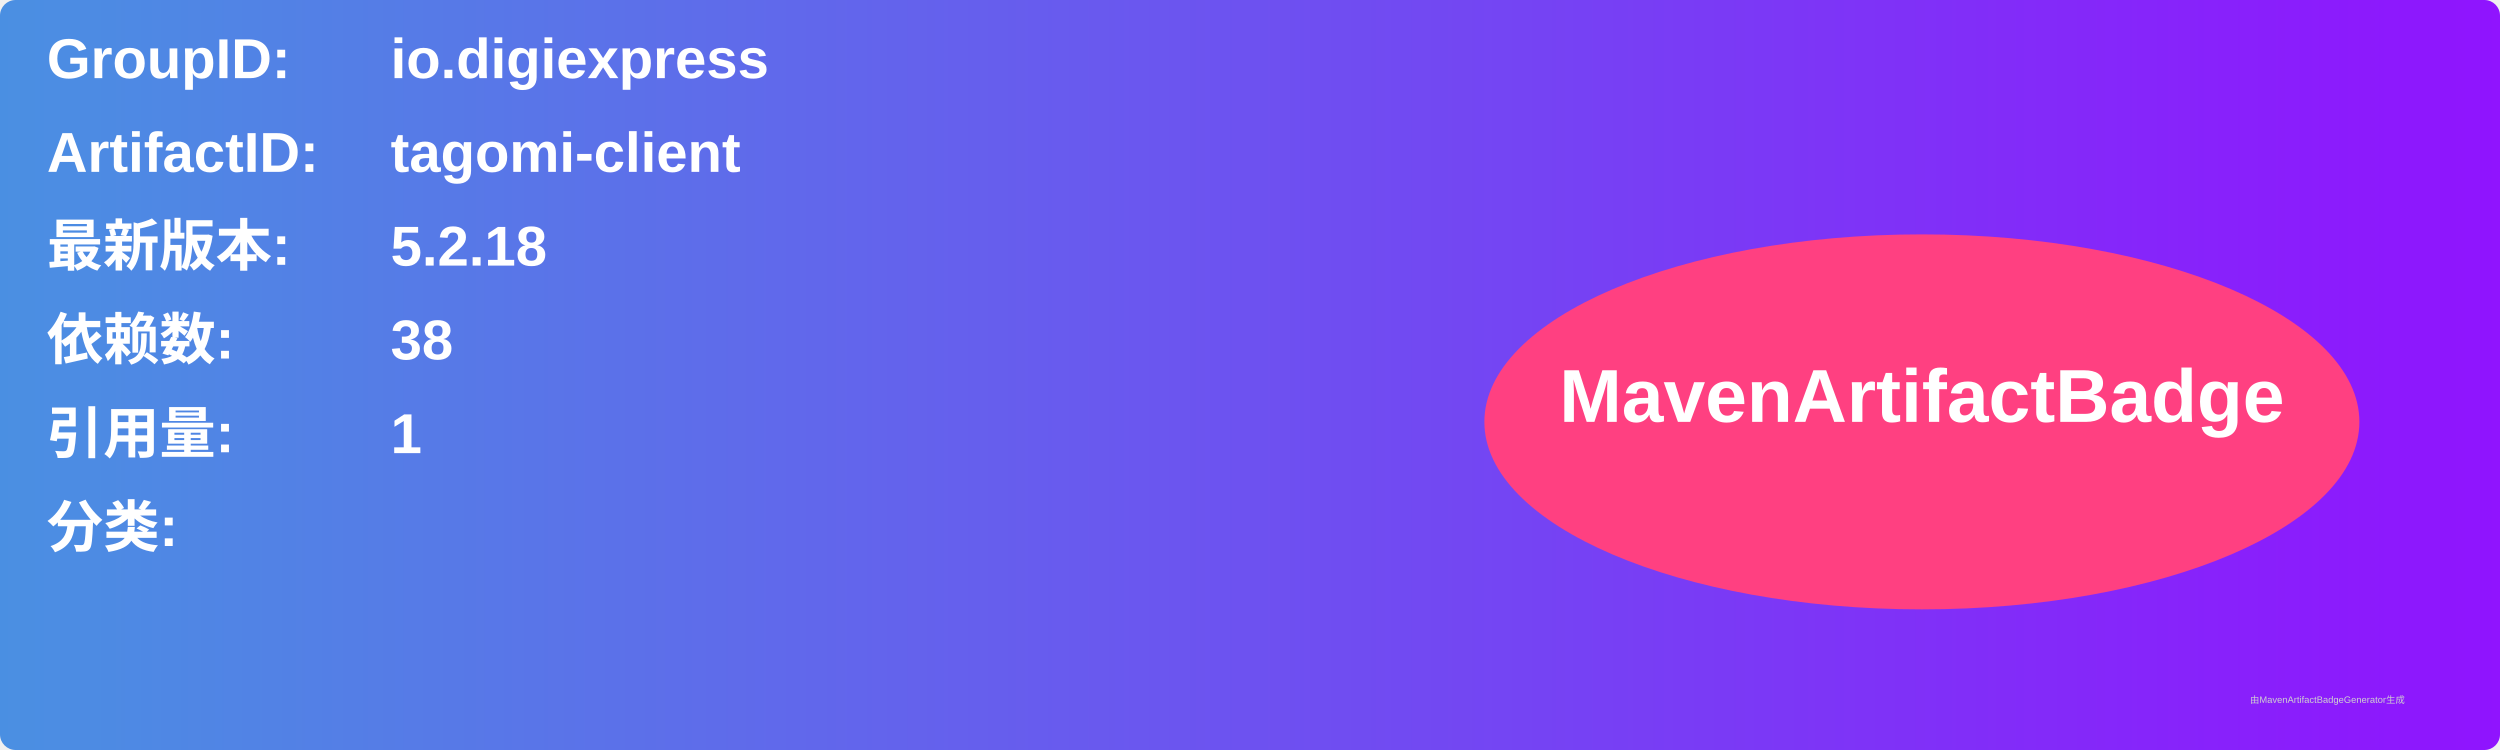
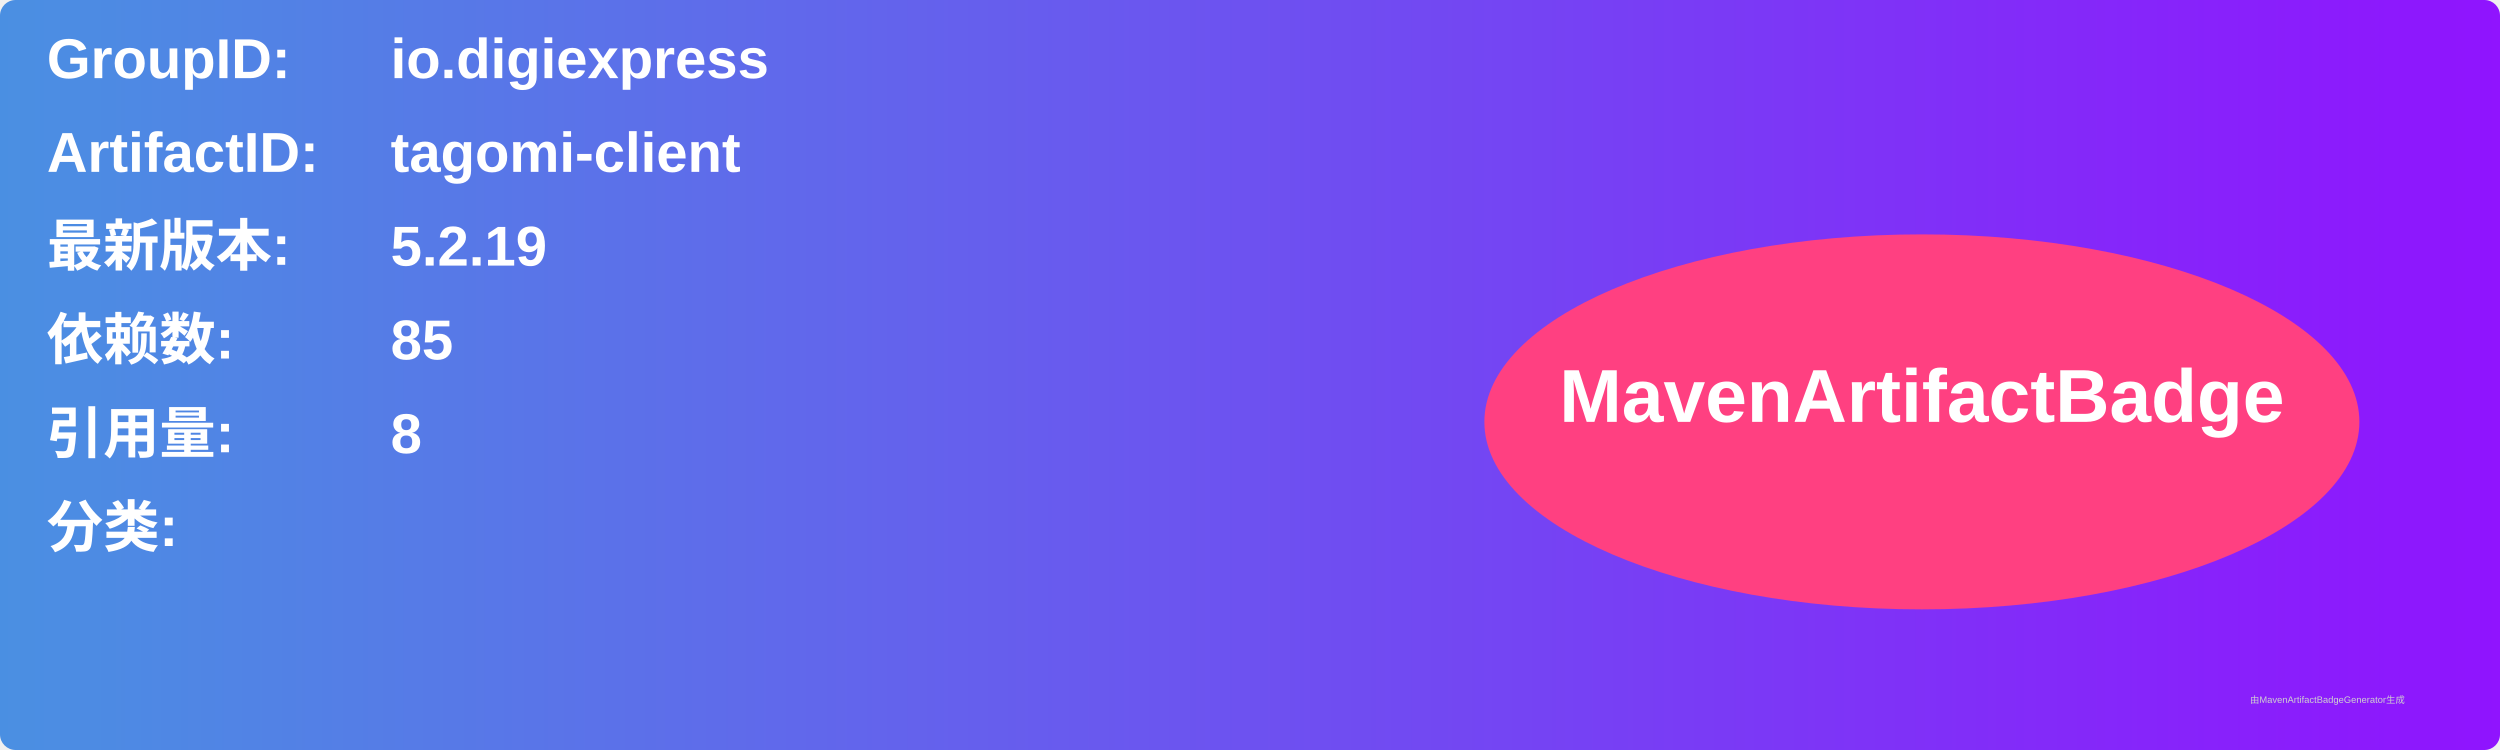
<svg xmlns="http://www.w3.org/2000/svg" width="800" height="240" viewBox="0 0 800 240">
  <linearGradient id="grad" x1="0%" y1="0%" x2="100%" y2="0%">
    <stop offset="0%" stop-color="#4a90e2" />
    <stop offset="100%" stop-color="#9013fe" />
  </linearGradient>
  <rect width="100%" height="100%" rx="5" ry="5" fill="url(#grad)" />
  <g transform="translate(15, 15)">
    <text x="0" y="10" font-family="Arial" font-size="18" fill="white" font-weight="bold" width="260">GroupID:</text>
    <text x="110" y="10" font-family="Arial" font-size="18" fill="white" font-weight="bold" width="460">io.digiexpress</text>
    <text x="0" y="40" font-family="Arial" font-size="18" fill="white" font-weight="bold" width="260">ArtifactID:</text>
    <text x="110" y="40" font-family="Arial" font-size="18" fill="white" font-weight="bold" width="460">tagomi-client</text>
    <text x="0" y="70" font-family="Arial" font-size="18" fill="white" font-weight="bold">最新版本:</text>
    <text x="110" y="70" font-family="Arial" font-size="18" fill="white" font-weight="bold">
-       <tspan font-weight="bold">5.2.18</tspan>
+       <tspan font-weight="bold">5.2.19</tspan>
    </text>
    <text x="0" y="100" font-family="Arial" font-size="18" fill="white" font-weight="bold">依赖数: </text>
    <text x="110" y="100" font-family="Arial" font-size="18" fill="white">
-       <tspan font-weight="bold">38</tspan>
+       <tspan font-weight="bold">85</tspan>
    </text>
    <text x="0" y="130" font-family="Arial" font-size="18" fill="white" font-weight="bold">引用量: </text>
    <text x="110" y="130" font-family="Arial" font-size="18" fill="white">
-       <tspan font-weight="bold">1</tspan>
+       <tspan font-weight="bold">8</tspan>
    </text>
    <text x="0" y="160" font-family="Arial" font-size="18" fill="white" font-weight="bold">分类:</text>
    <text x="10" y="190" font-family="Arial" font-size="10" fill="white">
      <tspan font-weight="bold" />
    </text>
    <ellipse cx="600" cy="120" rx="140" ry="60" fill="#ff4081" />
    <text x="600" y="120" text-anchor="middle" font-family="Arial" font-size="24" fill="white" font-weight="bold">MavenArtifactBadge</text>
  </g>
  <text x="720" y="225" font-family="Arial" font-size="3" fill="#d0d0d0">由MavenArtifactBadgeGenerator生成</text>
</svg>
